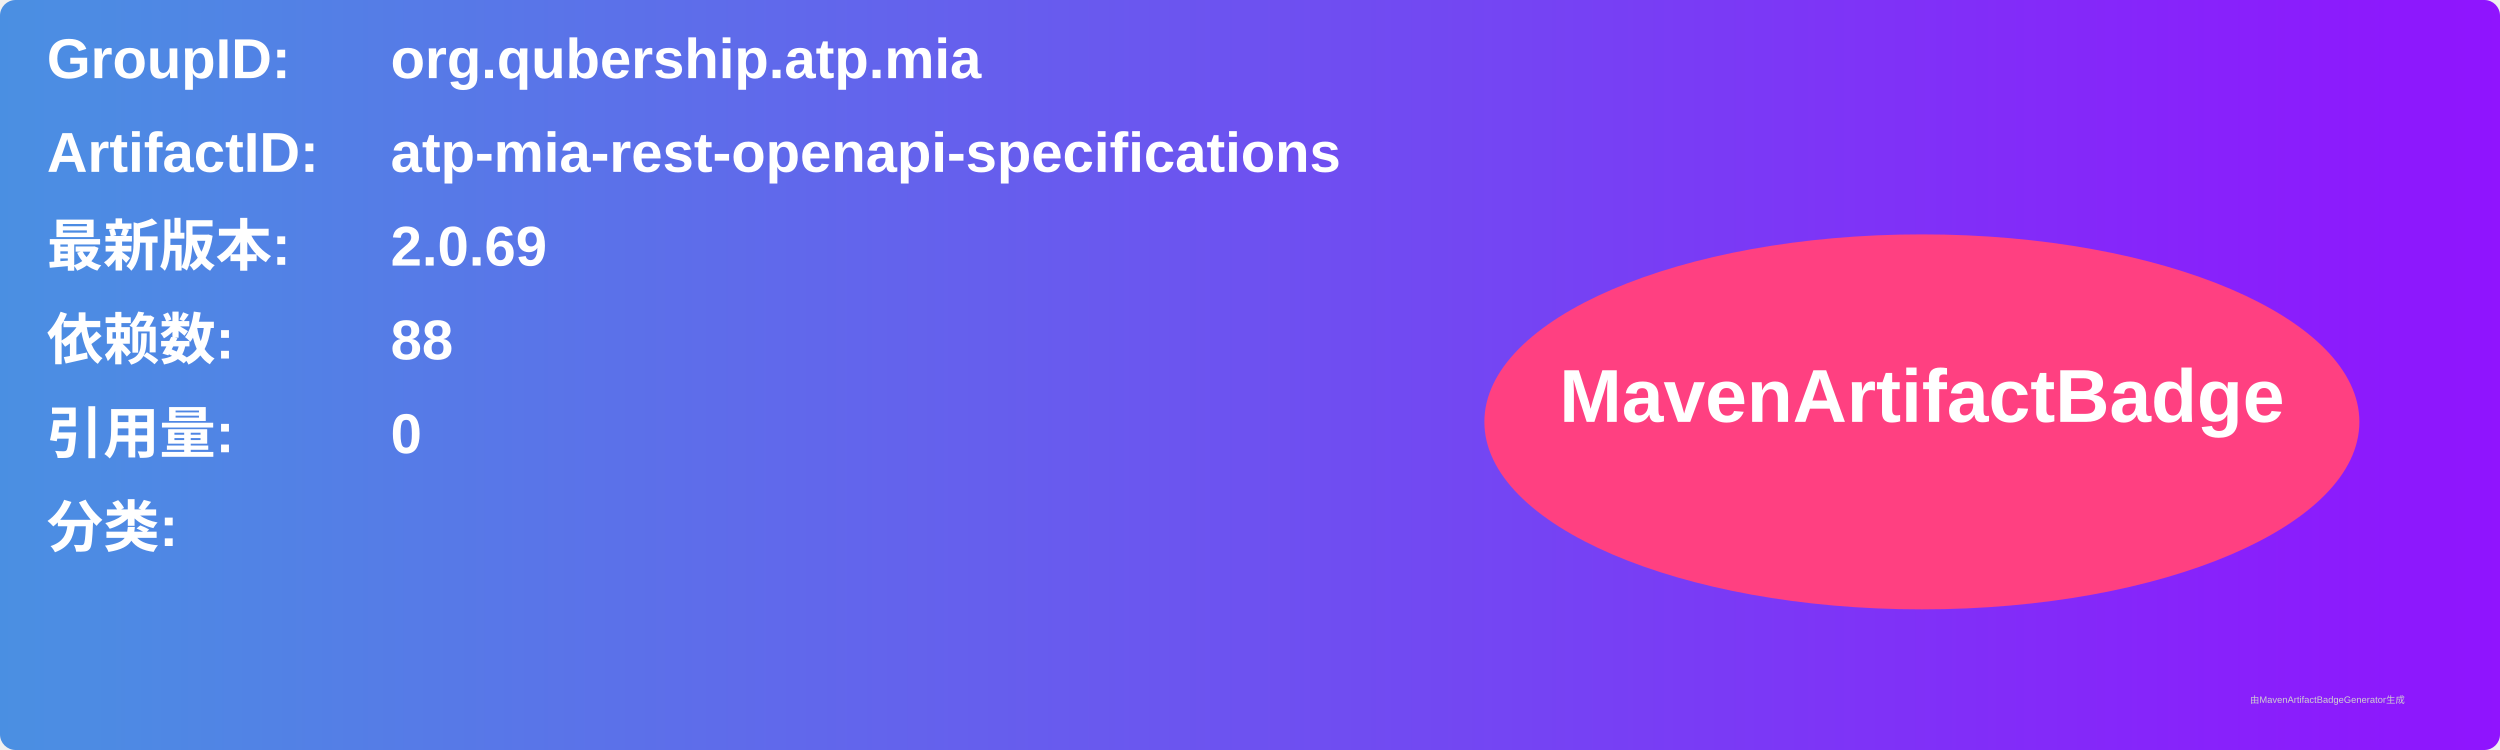
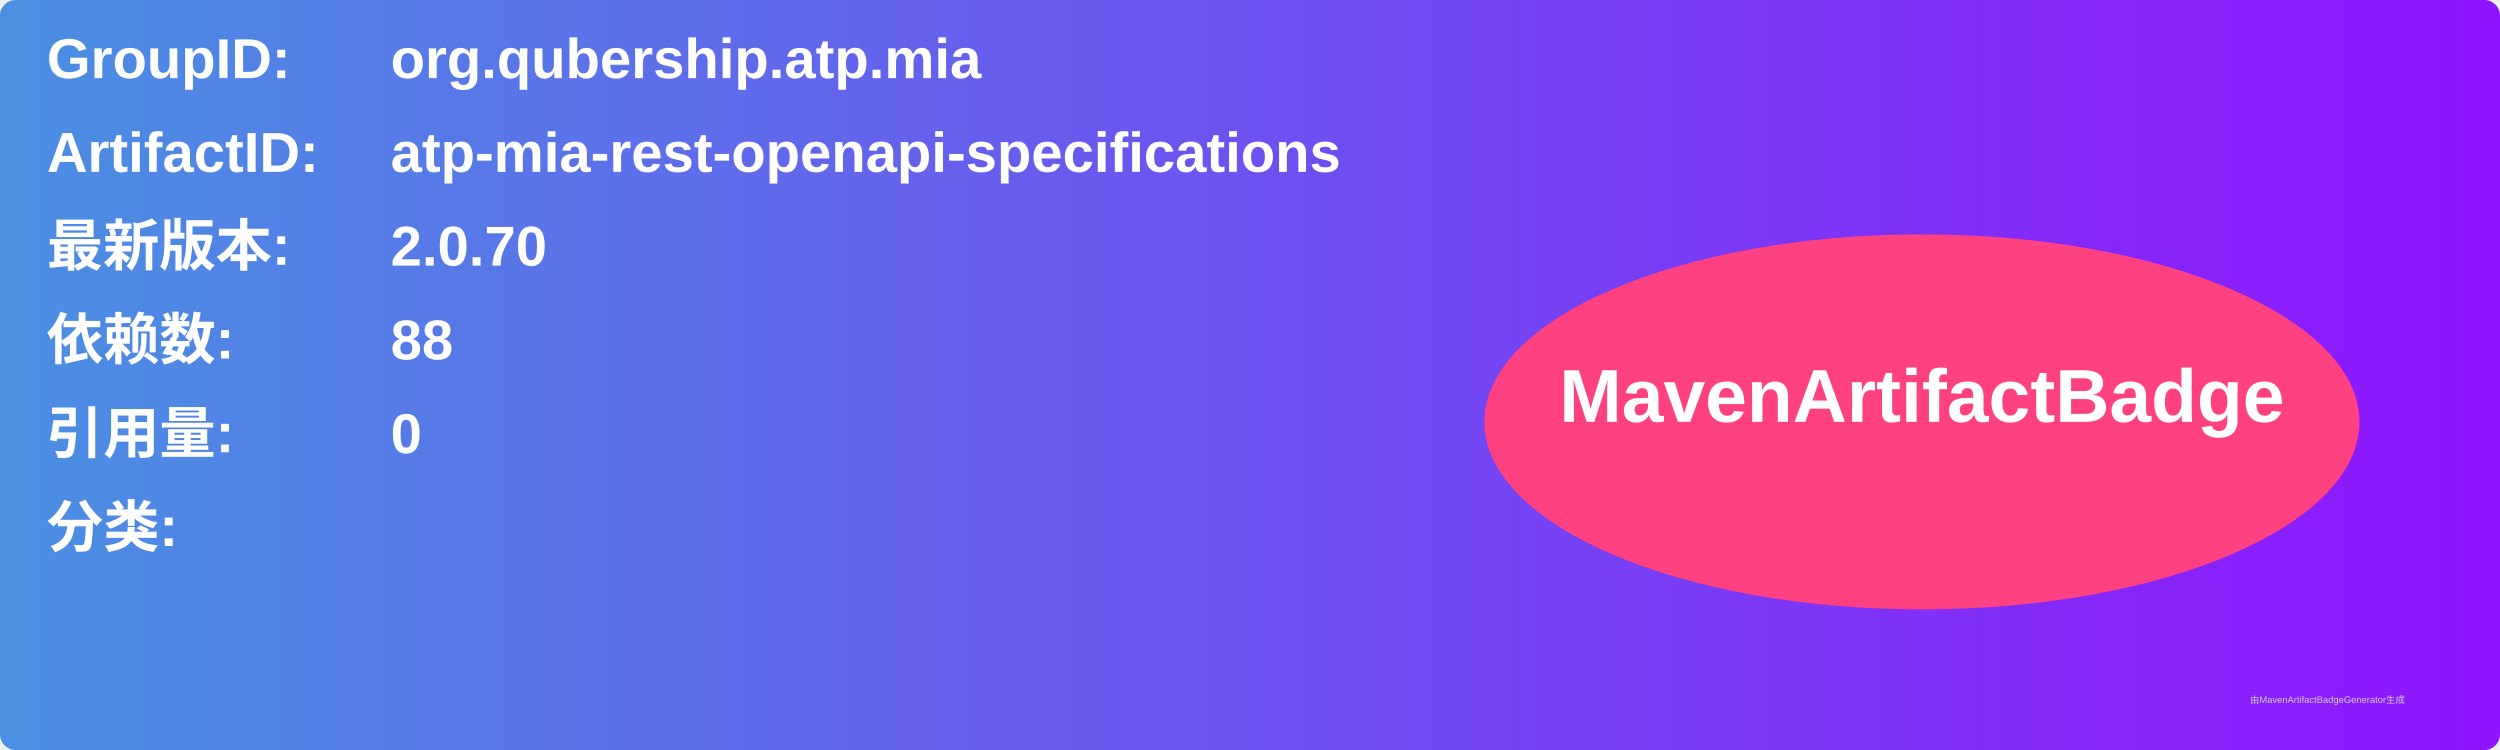
<svg xmlns="http://www.w3.org/2000/svg" width="800" height="240" viewBox="0 0 800 240">
  <linearGradient id="grad" x1="0%" y1="0%" x2="100%" y2="0%">
    <stop offset="0%" stop-color="#4a90e2" />
    <stop offset="100%" stop-color="#9013fe" />
  </linearGradient>
  <rect width="100%" height="100%" rx="5" ry="5" fill="url(#grad)" />
  <g transform="translate(15, 15)">
    <text x="0" y="10" font-family="Arial" font-size="18" fill="white" font-weight="bold" width="260">GroupID:</text>
    <text x="110" y="10" font-family="Arial" font-size="18" fill="white" font-weight="bold" width="460">org.qubership.atp.mia</text>
    <text x="0" y="40" font-family="Arial" font-size="18" fill="white" font-weight="bold" width="260">ArtifactID:</text>
    <text x="110" y="40" font-family="Arial" font-size="18" fill="white" font-weight="bold" width="460">atp-mia-rest-openapi-specifications</text>
    <text x="0" y="70" font-family="Arial" font-size="18" fill="white" font-weight="bold">最新版本:</text>
    <text x="110" y="70" font-family="Arial" font-size="18" fill="white" font-weight="bold">
-       <tspan font-weight="bold">2.0.69</tspan>
+       <tspan font-weight="bold">2.0.70</tspan>
    </text>
    <text x="0" y="100" font-family="Arial" font-size="18" fill="white" font-weight="bold">依赖数: </text>
    <text x="110" y="100" font-family="Arial" font-size="18" fill="white">
      <tspan font-weight="bold">88</tspan>
    </text>
    <text x="0" y="130" font-family="Arial" font-size="18" fill="white" font-weight="bold">引用量: </text>
    <text x="110" y="130" font-family="Arial" font-size="18" fill="white">
      <tspan font-weight="bold">0</tspan>
    </text>
    <text x="0" y="160" font-family="Arial" font-size="18" fill="white" font-weight="bold">分类:</text>
    <text x="10" y="190" font-family="Arial" font-size="10" fill="white">
      <tspan font-weight="bold" />
    </text>
    <ellipse cx="600" cy="120" rx="140" ry="60" fill="#ff4081" />
    <text x="600" y="120" text-anchor="middle" font-family="Arial" font-size="24" fill="white" font-weight="bold">MavenArtifactBadge</text>
  </g>
  <text x="720" y="225" font-family="Arial" font-size="3" fill="#d0d0d0">由MavenArtifactBadgeGenerator生成</text>
</svg>
